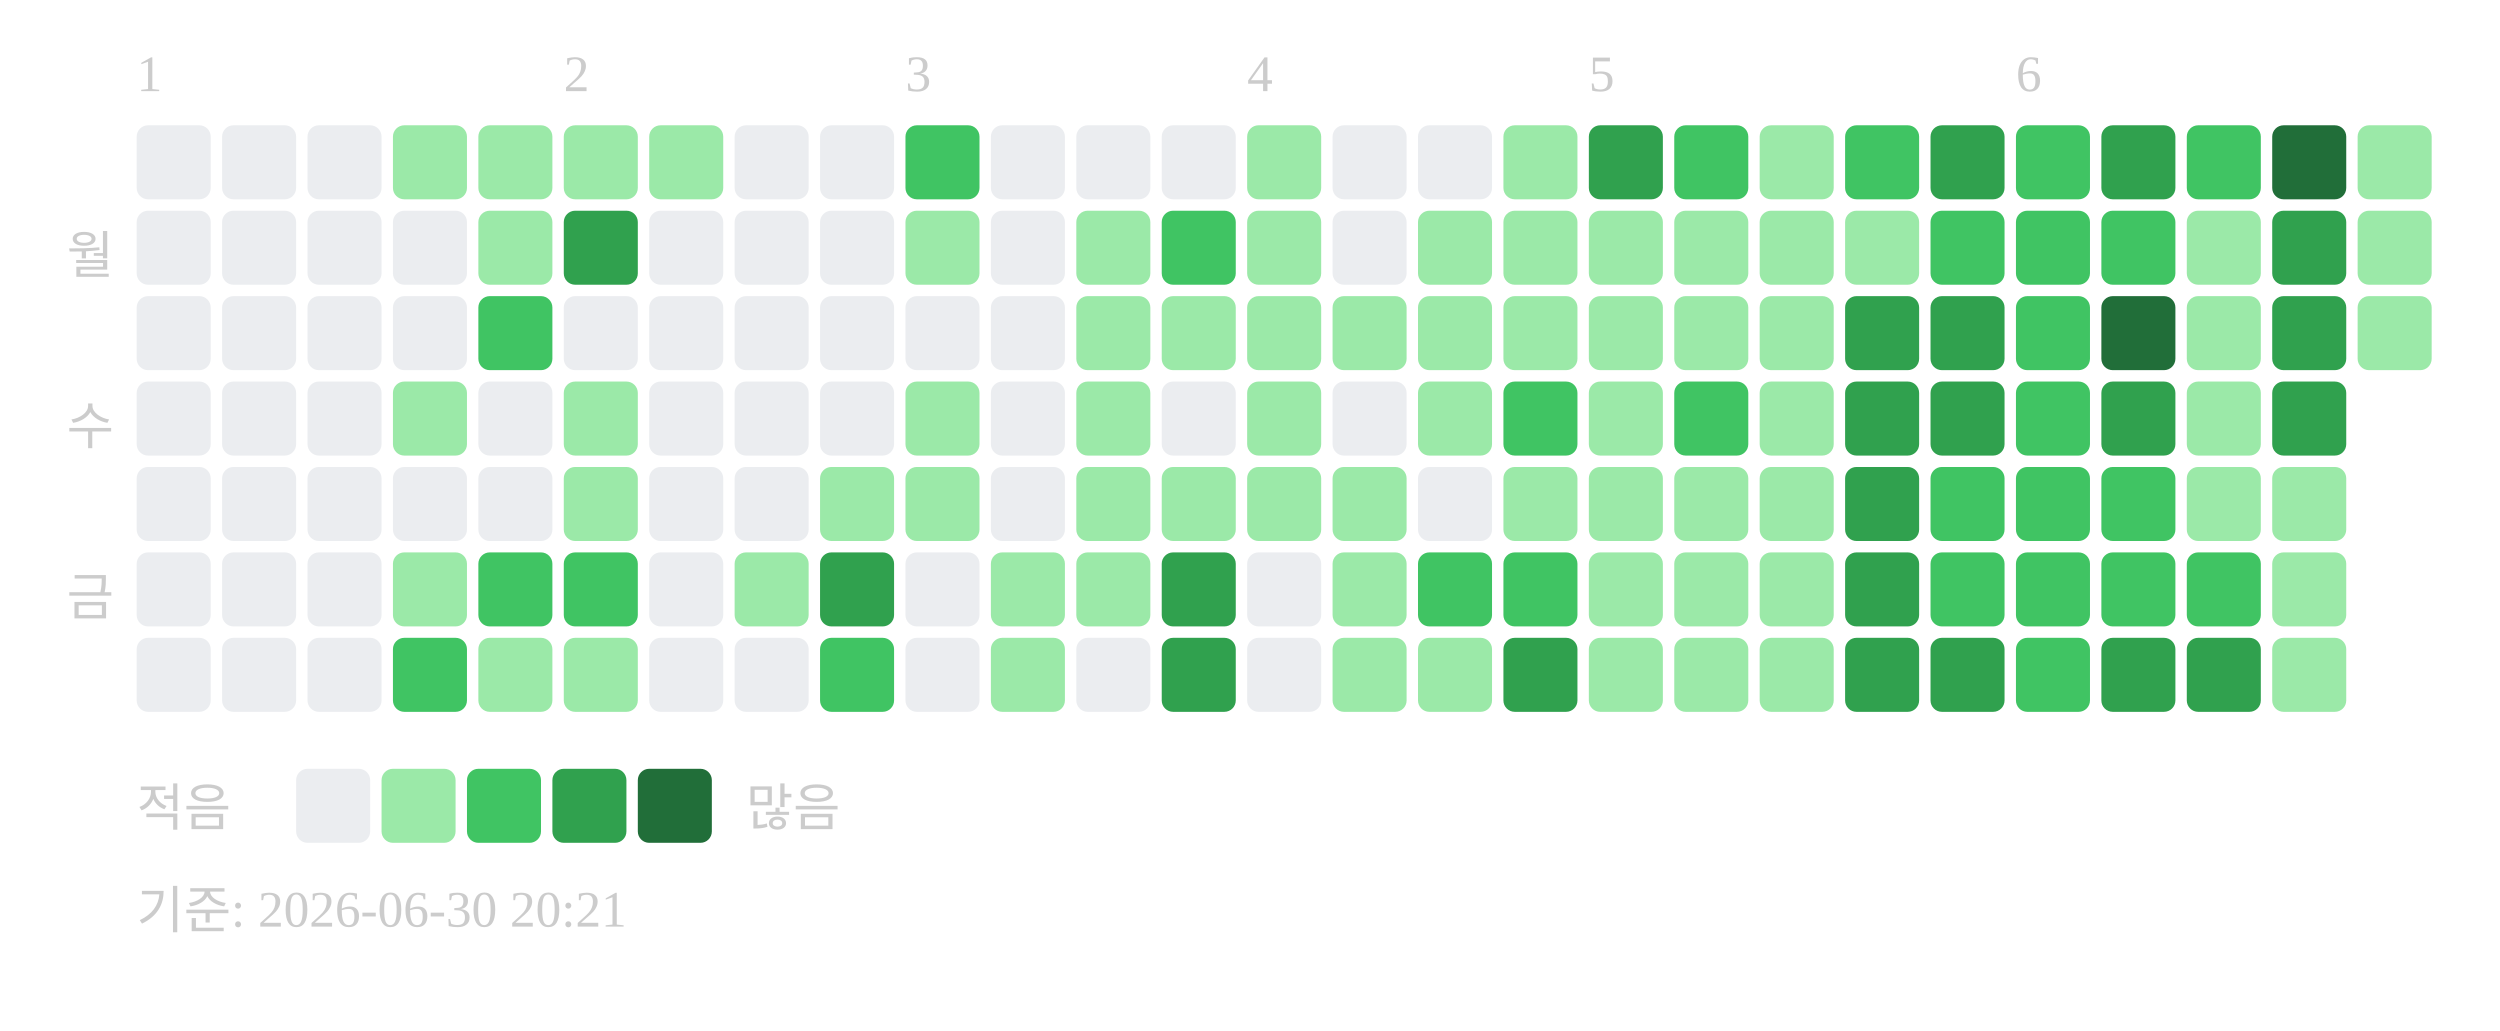
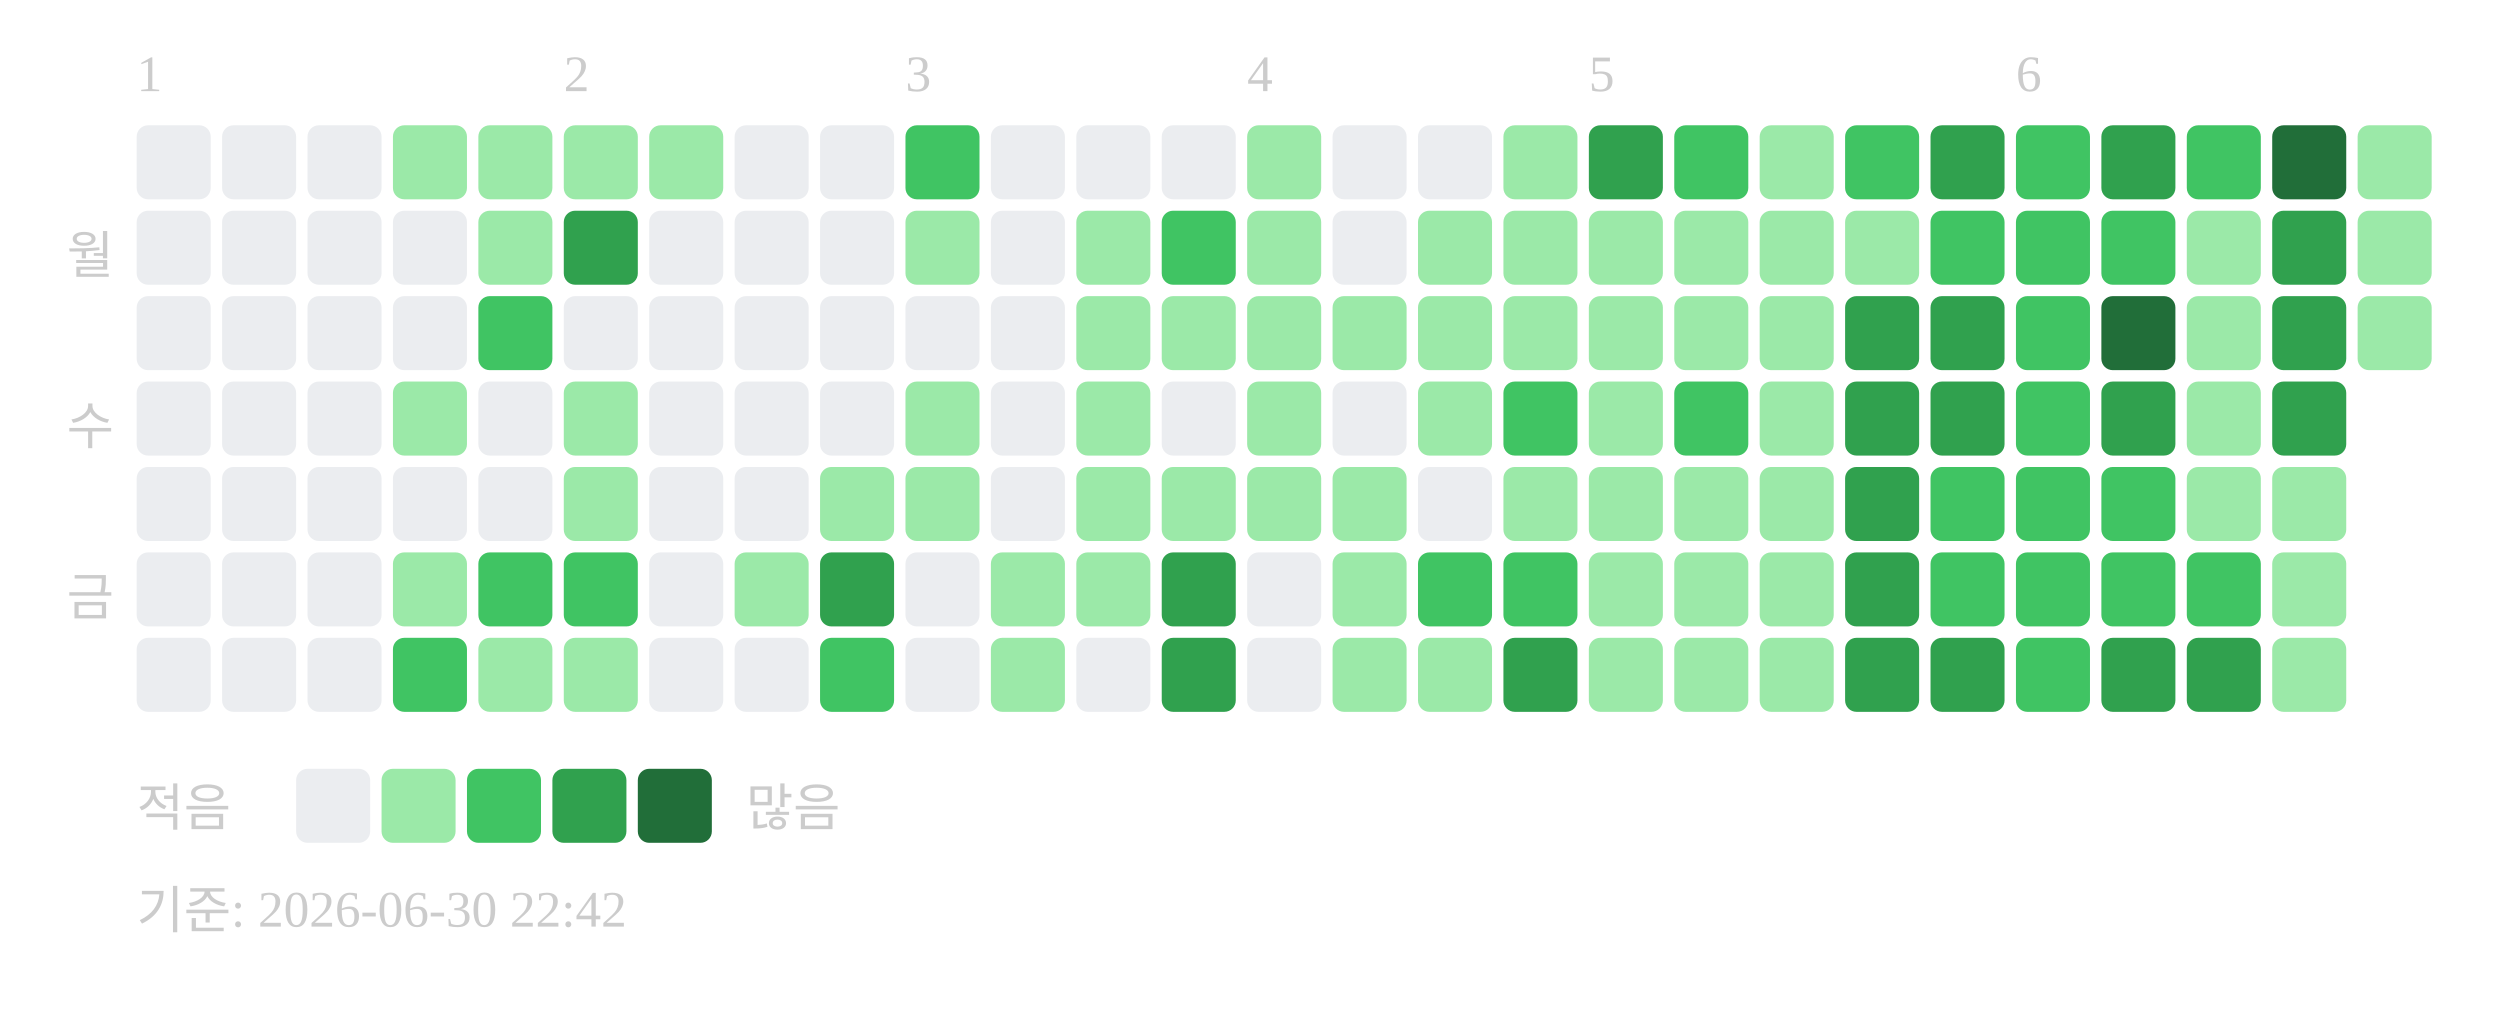
<svg xmlns="http://www.w3.org/2000/svg" width="439" height="181">
  <text x="24" y="16" font-size="9" fill="#cccccc">1</text>
  <text x="99" y="16" font-size="9" fill="#cccccc">2</text>
  <text x="159" y="16" font-size="9" fill="#cccccc">3</text>
  <text x="219" y="16" font-size="9" fill="#cccccc">4</text>
  <text x="279" y="16" font-size="9" fill="#cccccc">5</text>
  <text x="354" y="16" font-size="9" fill="#cccccc">6</text>
  <text x="20" y="48" text-anchor="end" font-size="9" fill="#cccccc">월</text>
  <text x="20" y="78" text-anchor="end" font-size="9" fill="#cccccc">수</text>
  <text x="20" y="108" text-anchor="end" font-size="9" fill="#cccccc">금</text>
  <rect x="24" y="22" width="13" height="13" rx="2" fill="#ebedf0" />
  <rect x="24" y="37" width="13" height="13" rx="2" fill="#ebedf0" />
  <rect x="24" y="52" width="13" height="13" rx="2" fill="#ebedf0" />
  <rect x="24" y="67" width="13" height="13" rx="2" fill="#ebedf0" />
  <rect x="24" y="82" width="13" height="13" rx="2" fill="#ebedf0" />
  <rect x="24" y="97" width="13" height="13" rx="2" fill="#ebedf0" />
  <rect x="24" y="112" width="13" height="13" rx="2" fill="#ebedf0" />
  <rect x="39" y="22" width="13" height="13" rx="2" fill="#ebedf0" />
  <rect x="39" y="37" width="13" height="13" rx="2" fill="#ebedf0" />
  <rect x="39" y="52" width="13" height="13" rx="2" fill="#ebedf0" />
  <rect x="39" y="67" width="13" height="13" rx="2" fill="#ebedf0" />
  <rect x="39" y="82" width="13" height="13" rx="2" fill="#ebedf0" />
  <rect x="39" y="97" width="13" height="13" rx="2" fill="#ebedf0" />
  <rect x="39" y="112" width="13" height="13" rx="2" fill="#ebedf0" />
  <rect x="54" y="22" width="13" height="13" rx="2" fill="#ebedf0" />
  <rect x="54" y="37" width="13" height="13" rx="2" fill="#ebedf0" />
  <rect x="54" y="52" width="13" height="13" rx="2" fill="#ebedf0" />
  <rect x="54" y="67" width="13" height="13" rx="2" fill="#ebedf0" />
  <rect x="54" y="82" width="13" height="13" rx="2" fill="#ebedf0" />
  <rect x="54" y="97" width="13" height="13" rx="2" fill="#ebedf0" />
  <rect x="54" y="112" width="13" height="13" rx="2" fill="#ebedf0" />
  <rect x="69" y="22" width="13" height="13" rx="2" fill="#9be9a8" />
  <rect x="69" y="37" width="13" height="13" rx="2" fill="#ebedf0" />
  <rect x="69" y="52" width="13" height="13" rx="2" fill="#ebedf0" />
  <rect x="69" y="67" width="13" height="13" rx="2" fill="#9be9a8" />
  <rect x="69" y="82" width="13" height="13" rx="2" fill="#ebedf0" />
  <rect x="69" y="97" width="13" height="13" rx="2" fill="#9be9a8" />
  <rect x="69" y="112" width="13" height="13" rx="2" fill="#40c463" />
  <rect x="84" y="22" width="13" height="13" rx="2" fill="#9be9a8" />
  <rect x="84" y="37" width="13" height="13" rx="2" fill="#9be9a8" />
  <rect x="84" y="52" width="13" height="13" rx="2" fill="#40c463" />
  <rect x="84" y="67" width="13" height="13" rx="2" fill="#ebedf0" />
  <rect x="84" y="82" width="13" height="13" rx="2" fill="#ebedf0" />
  <rect x="84" y="97" width="13" height="13" rx="2" fill="#40c463" />
  <rect x="84" y="112" width="13" height="13" rx="2" fill="#9be9a8" />
  <rect x="99" y="22" width="13" height="13" rx="2" fill="#9be9a8" />
  <rect x="99" y="37" width="13" height="13" rx="2" fill="#30a14e" />
  <rect x="99" y="52" width="13" height="13" rx="2" fill="#ebedf0" />
  <rect x="99" y="67" width="13" height="13" rx="2" fill="#9be9a8" />
  <rect x="99" y="82" width="13" height="13" rx="2" fill="#9be9a8" />
  <rect x="99" y="97" width="13" height="13" rx="2" fill="#40c463" />
  <rect x="99" y="112" width="13" height="13" rx="2" fill="#9be9a8" />
  <rect x="114" y="22" width="13" height="13" rx="2" fill="#9be9a8" />
  <rect x="114" y="37" width="13" height="13" rx="2" fill="#ebedf0" />
  <rect x="114" y="52" width="13" height="13" rx="2" fill="#ebedf0" />
  <rect x="114" y="67" width="13" height="13" rx="2" fill="#ebedf0" />
  <rect x="114" y="82" width="13" height="13" rx="2" fill="#ebedf0" />
  <rect x="114" y="97" width="13" height="13" rx="2" fill="#ebedf0" />
  <rect x="114" y="112" width="13" height="13" rx="2" fill="#ebedf0" />
  <rect x="129" y="22" width="13" height="13" rx="2" fill="#ebedf0" />
  <rect x="129" y="37" width="13" height="13" rx="2" fill="#ebedf0" />
  <rect x="129" y="52" width="13" height="13" rx="2" fill="#ebedf0" />
  <rect x="129" y="67" width="13" height="13" rx="2" fill="#ebedf0" />
  <rect x="129" y="82" width="13" height="13" rx="2" fill="#ebedf0" />
  <rect x="129" y="97" width="13" height="13" rx="2" fill="#9be9a8" />
  <rect x="129" y="112" width="13" height="13" rx="2" fill="#ebedf0" />
  <rect x="144" y="22" width="13" height="13" rx="2" fill="#ebedf0" />
  <rect x="144" y="37" width="13" height="13" rx="2" fill="#ebedf0" />
  <rect x="144" y="52" width="13" height="13" rx="2" fill="#ebedf0" />
  <rect x="144" y="67" width="13" height="13" rx="2" fill="#ebedf0" />
  <rect x="144" y="82" width="13" height="13" rx="2" fill="#9be9a8" />
  <rect x="144" y="97" width="13" height="13" rx="2" fill="#30a14e" />
  <rect x="144" y="112" width="13" height="13" rx="2" fill="#40c463" />
  <rect x="159" y="22" width="13" height="13" rx="2" fill="#40c463" />
  <rect x="159" y="37" width="13" height="13" rx="2" fill="#9be9a8" />
  <rect x="159" y="52" width="13" height="13" rx="2" fill="#ebedf0" />
  <rect x="159" y="67" width="13" height="13" rx="2" fill="#9be9a8" />
  <rect x="159" y="82" width="13" height="13" rx="2" fill="#9be9a8" />
  <rect x="159" y="97" width="13" height="13" rx="2" fill="#ebedf0" />
  <rect x="159" y="112" width="13" height="13" rx="2" fill="#ebedf0" />
  <rect x="174" y="22" width="13" height="13" rx="2" fill="#ebedf0" />
  <rect x="174" y="37" width="13" height="13" rx="2" fill="#ebedf0" />
  <rect x="174" y="52" width="13" height="13" rx="2" fill="#ebedf0" />
  <rect x="174" y="67" width="13" height="13" rx="2" fill="#ebedf0" />
  <rect x="174" y="82" width="13" height="13" rx="2" fill="#ebedf0" />
  <rect x="174" y="97" width="13" height="13" rx="2" fill="#9be9a8" />
  <rect x="174" y="112" width="13" height="13" rx="2" fill="#9be9a8" />
  <rect x="189" y="22" width="13" height="13" rx="2" fill="#ebedf0" />
  <rect x="189" y="37" width="13" height="13" rx="2" fill="#9be9a8" />
  <rect x="189" y="52" width="13" height="13" rx="2" fill="#9be9a8" />
  <rect x="189" y="67" width="13" height="13" rx="2" fill="#9be9a8" />
  <rect x="189" y="82" width="13" height="13" rx="2" fill="#9be9a8" />
  <rect x="189" y="97" width="13" height="13" rx="2" fill="#9be9a8" />
  <rect x="189" y="112" width="13" height="13" rx="2" fill="#ebedf0" />
  <rect x="204" y="22" width="13" height="13" rx="2" fill="#ebedf0" />
  <rect x="204" y="37" width="13" height="13" rx="2" fill="#40c463" />
  <rect x="204" y="52" width="13" height="13" rx="2" fill="#9be9a8" />
  <rect x="204" y="67" width="13" height="13" rx="2" fill="#ebedf0" />
  <rect x="204" y="82" width="13" height="13" rx="2" fill="#9be9a8" />
  <rect x="204" y="97" width="13" height="13" rx="2" fill="#30a14e" />
  <rect x="204" y="112" width="13" height="13" rx="2" fill="#30a14e" />
  <rect x="219" y="22" width="13" height="13" rx="2" fill="#9be9a8" />
  <rect x="219" y="37" width="13" height="13" rx="2" fill="#9be9a8" />
  <rect x="219" y="52" width="13" height="13" rx="2" fill="#9be9a8" />
  <rect x="219" y="67" width="13" height="13" rx="2" fill="#9be9a8" />
  <rect x="219" y="82" width="13" height="13" rx="2" fill="#9be9a8" />
  <rect x="219" y="97" width="13" height="13" rx="2" fill="#ebedf0" />
  <rect x="219" y="112" width="13" height="13" rx="2" fill="#ebedf0" />
  <rect x="234" y="22" width="13" height="13" rx="2" fill="#ebedf0" />
  <rect x="234" y="37" width="13" height="13" rx="2" fill="#ebedf0" />
  <rect x="234" y="52" width="13" height="13" rx="2" fill="#9be9a8" />
  <rect x="234" y="67" width="13" height="13" rx="2" fill="#ebedf0" />
  <rect x="234" y="82" width="13" height="13" rx="2" fill="#9be9a8" />
  <rect x="234" y="97" width="13" height="13" rx="2" fill="#9be9a8" />
  <rect x="234" y="112" width="13" height="13" rx="2" fill="#9be9a8" />
  <rect x="249" y="22" width="13" height="13" rx="2" fill="#ebedf0" />
  <rect x="249" y="37" width="13" height="13" rx="2" fill="#9be9a8" />
  <rect x="249" y="52" width="13" height="13" rx="2" fill="#9be9a8" />
  <rect x="249" y="67" width="13" height="13" rx="2" fill="#9be9a8" />
  <rect x="249" y="82" width="13" height="13" rx="2" fill="#ebedf0" />
  <rect x="249" y="97" width="13" height="13" rx="2" fill="#40c463" />
  <rect x="249" y="112" width="13" height="13" rx="2" fill="#9be9a8" />
  <rect x="264" y="22" width="13" height="13" rx="2" fill="#9be9a8" />
  <rect x="264" y="37" width="13" height="13" rx="2" fill="#9be9a8" />
  <rect x="264" y="52" width="13" height="13" rx="2" fill="#9be9a8" />
  <rect x="264" y="67" width="13" height="13" rx="2" fill="#40c463" />
  <rect x="264" y="82" width="13" height="13" rx="2" fill="#9be9a8" />
  <rect x="264" y="97" width="13" height="13" rx="2" fill="#40c463" />
  <rect x="264" y="112" width="13" height="13" rx="2" fill="#30a14e" />
  <rect x="279" y="22" width="13" height="13" rx="2" fill="#30a14e" />
  <rect x="279" y="37" width="13" height="13" rx="2" fill="#9be9a8" />
  <rect x="279" y="52" width="13" height="13" rx="2" fill="#9be9a8" />
  <rect x="279" y="67" width="13" height="13" rx="2" fill="#9be9a8" />
  <rect x="279" y="82" width="13" height="13" rx="2" fill="#9be9a8" />
  <rect x="279" y="97" width="13" height="13" rx="2" fill="#9be9a8" />
  <rect x="279" y="112" width="13" height="13" rx="2" fill="#9be9a8" />
  <rect x="294" y="22" width="13" height="13" rx="2" fill="#40c463" />
  <rect x="294" y="37" width="13" height="13" rx="2" fill="#9be9a8" />
  <rect x="294" y="52" width="13" height="13" rx="2" fill="#9be9a8" />
  <rect x="294" y="67" width="13" height="13" rx="2" fill="#40c463" />
  <rect x="294" y="82" width="13" height="13" rx="2" fill="#9be9a8" />
  <rect x="294" y="97" width="13" height="13" rx="2" fill="#9be9a8" />
  <rect x="294" y="112" width="13" height="13" rx="2" fill="#9be9a8" />
  <rect x="309" y="22" width="13" height="13" rx="2" fill="#9be9a8" />
  <rect x="309" y="37" width="13" height="13" rx="2" fill="#9be9a8" />
  <rect x="309" y="52" width="13" height="13" rx="2" fill="#9be9a8" />
  <rect x="309" y="67" width="13" height="13" rx="2" fill="#9be9a8" />
  <rect x="309" y="82" width="13" height="13" rx="2" fill="#9be9a8" />
  <rect x="309" y="97" width="13" height="13" rx="2" fill="#9be9a8" />
  <rect x="309" y="112" width="13" height="13" rx="2" fill="#9be9a8" />
  <rect x="324" y="22" width="13" height="13" rx="2" fill="#40c463" />
  <rect x="324" y="37" width="13" height="13" rx="2" fill="#9be9a8" />
  <rect x="324" y="52" width="13" height="13" rx="2" fill="#30a14e" />
  <rect x="324" y="67" width="13" height="13" rx="2" fill="#30a14e" />
  <rect x="324" y="82" width="13" height="13" rx="2" fill="#30a14e" />
  <rect x="324" y="97" width="13" height="13" rx="2" fill="#30a14e" />
  <rect x="324" y="112" width="13" height="13" rx="2" fill="#30a14e" />
  <rect x="339" y="22" width="13" height="13" rx="2" fill="#30a14e" />
  <rect x="339" y="37" width="13" height="13" rx="2" fill="#40c463" />
  <rect x="339" y="52" width="13" height="13" rx="2" fill="#30a14e" />
  <rect x="339" y="67" width="13" height="13" rx="2" fill="#30a14e" />
  <rect x="339" y="82" width="13" height="13" rx="2" fill="#40c463" />
  <rect x="339" y="97" width="13" height="13" rx="2" fill="#40c463" />
  <rect x="339" y="112" width="13" height="13" rx="2" fill="#30a14e" />
  <rect x="354" y="22" width="13" height="13" rx="2" fill="#40c463" />
  <rect x="354" y="37" width="13" height="13" rx="2" fill="#40c463" />
  <rect x="354" y="52" width="13" height="13" rx="2" fill="#40c463" />
  <rect x="354" y="67" width="13" height="13" rx="2" fill="#40c463" />
  <rect x="354" y="82" width="13" height="13" rx="2" fill="#40c463" />
  <rect x="354" y="97" width="13" height="13" rx="2" fill="#40c463" />
  <rect x="354" y="112" width="13" height="13" rx="2" fill="#40c463" />
  <rect x="369" y="22" width="13" height="13" rx="2" fill="#30a14e" />
  <rect x="369" y="37" width="13" height="13" rx="2" fill="#40c463" />
  <rect x="369" y="52" width="13" height="13" rx="2" fill="#216e39" />
  <rect x="369" y="67" width="13" height="13" rx="2" fill="#30a14e" />
  <rect x="369" y="82" width="13" height="13" rx="2" fill="#40c463" />
  <rect x="369" y="97" width="13" height="13" rx="2" fill="#40c463" />
  <rect x="369" y="112" width="13" height="13" rx="2" fill="#30a14e" />
  <rect x="384" y="22" width="13" height="13" rx="2" fill="#40c463" />
  <rect x="384" y="37" width="13" height="13" rx="2" fill="#9be9a8" />
  <rect x="384" y="52" width="13" height="13" rx="2" fill="#9be9a8" />
  <rect x="384" y="67" width="13" height="13" rx="2" fill="#9be9a8" />
  <rect x="384" y="82" width="13" height="13" rx="2" fill="#9be9a8" />
  <rect x="384" y="97" width="13" height="13" rx="2" fill="#40c463" />
  <rect x="384" y="112" width="13" height="13" rx="2" fill="#30a14e" />
  <rect x="399" y="22" width="13" height="13" rx="2" fill="#216e39" />
  <rect x="399" y="37" width="13" height="13" rx="2" fill="#30a14e" />
  <rect x="399" y="52" width="13" height="13" rx="2" fill="#30a14e" />
  <rect x="399" y="67" width="13" height="13" rx="2" fill="#30a14e" />
  <rect x="399" y="82" width="13" height="13" rx="2" fill="#9be9a8" />
  <rect x="399" y="97" width="13" height="13" rx="2" fill="#9be9a8" />
  <rect x="399" y="112" width="13" height="13" rx="2" fill="#9be9a8" />
  <rect x="414" y="22" width="13" height="13" rx="2" fill="#9be9a8" />
  <rect x="414" y="37" width="13" height="13" rx="2" fill="#9be9a8" />
  <rect x="414" y="52" width="13" height="13" rx="2" fill="#9be9a8" />
  <text x="24" y="145" font-size="9" fill="#cccccc">적음</text>
  <rect x="52" y="135" width="13" height="13" rx="2" fill="#ebedf0" />
  <rect x="67" y="135" width="13" height="13" rx="2" fill="#9be9a8" />
  <rect x="82" y="135" width="13" height="13" rx="2" fill="#40c463" />
  <rect x="97" y="135" width="13" height="13" rx="2" fill="#30a14e" />
  <rect x="112" y="135" width="13" height="13" rx="2" fill="#216e39" />
  <text x="131" y="145" font-size="9" fill="#cccccc">많음</text>
-   <text x="24" y="163" font-size="9" fill="#cccccc">기준: 2026-06-30 20:21</text>
+   <text x="24" y="163" font-size="9" fill="#cccccc">기준: 2026-06-30 22:42</text>
</svg>
